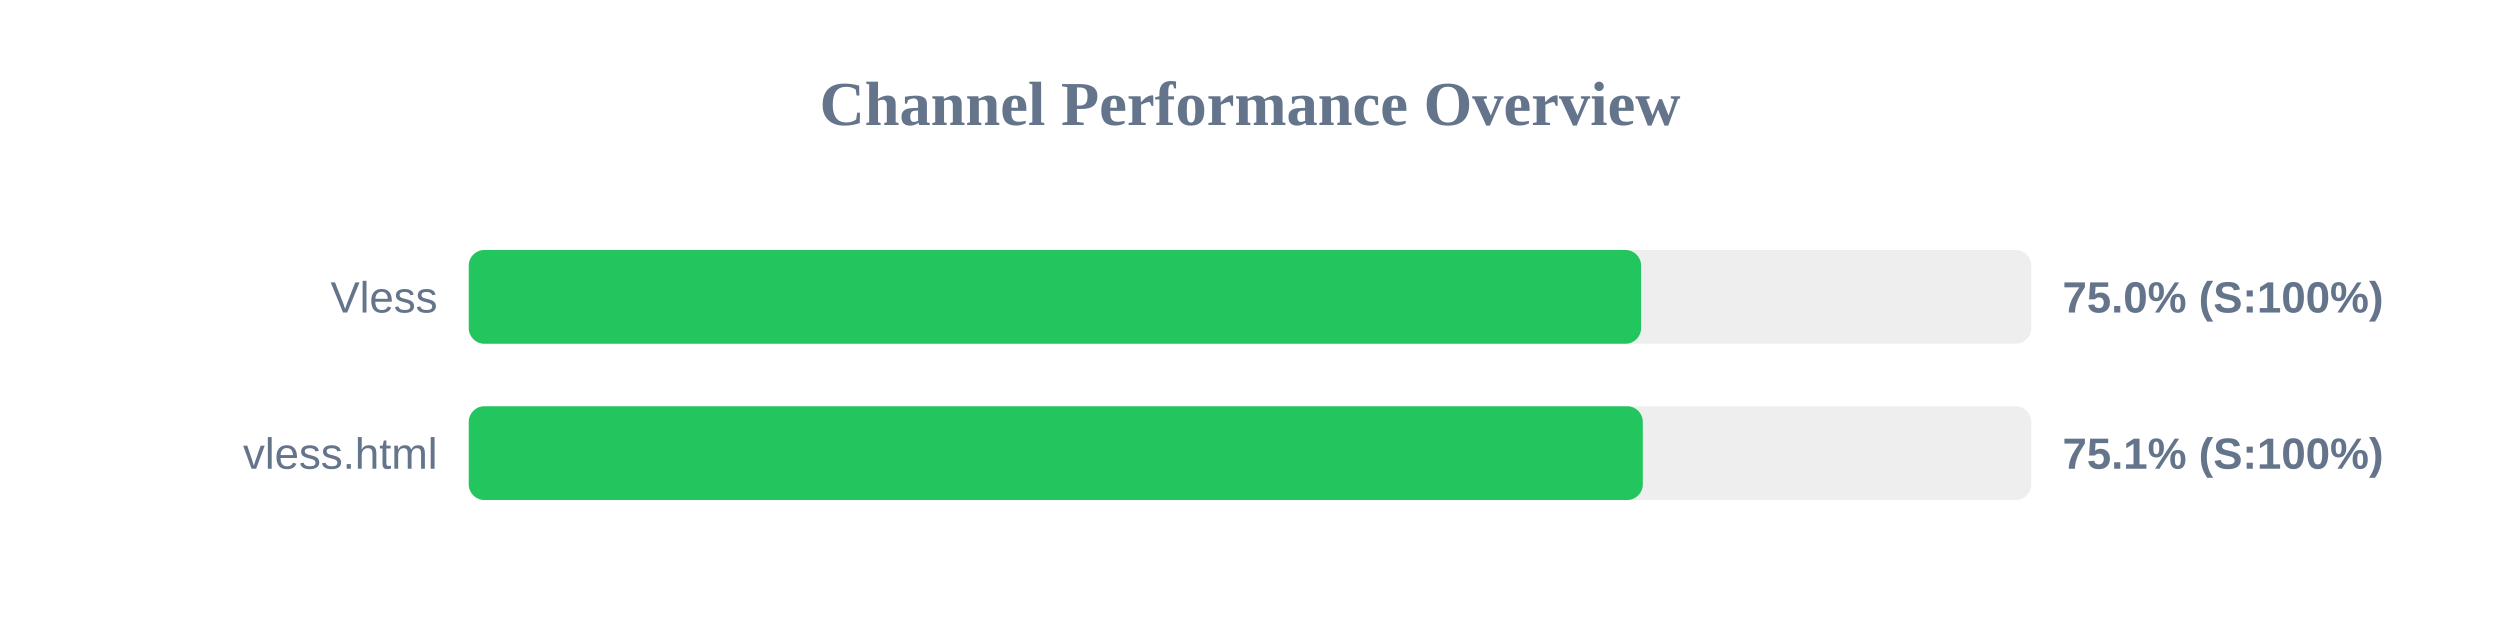
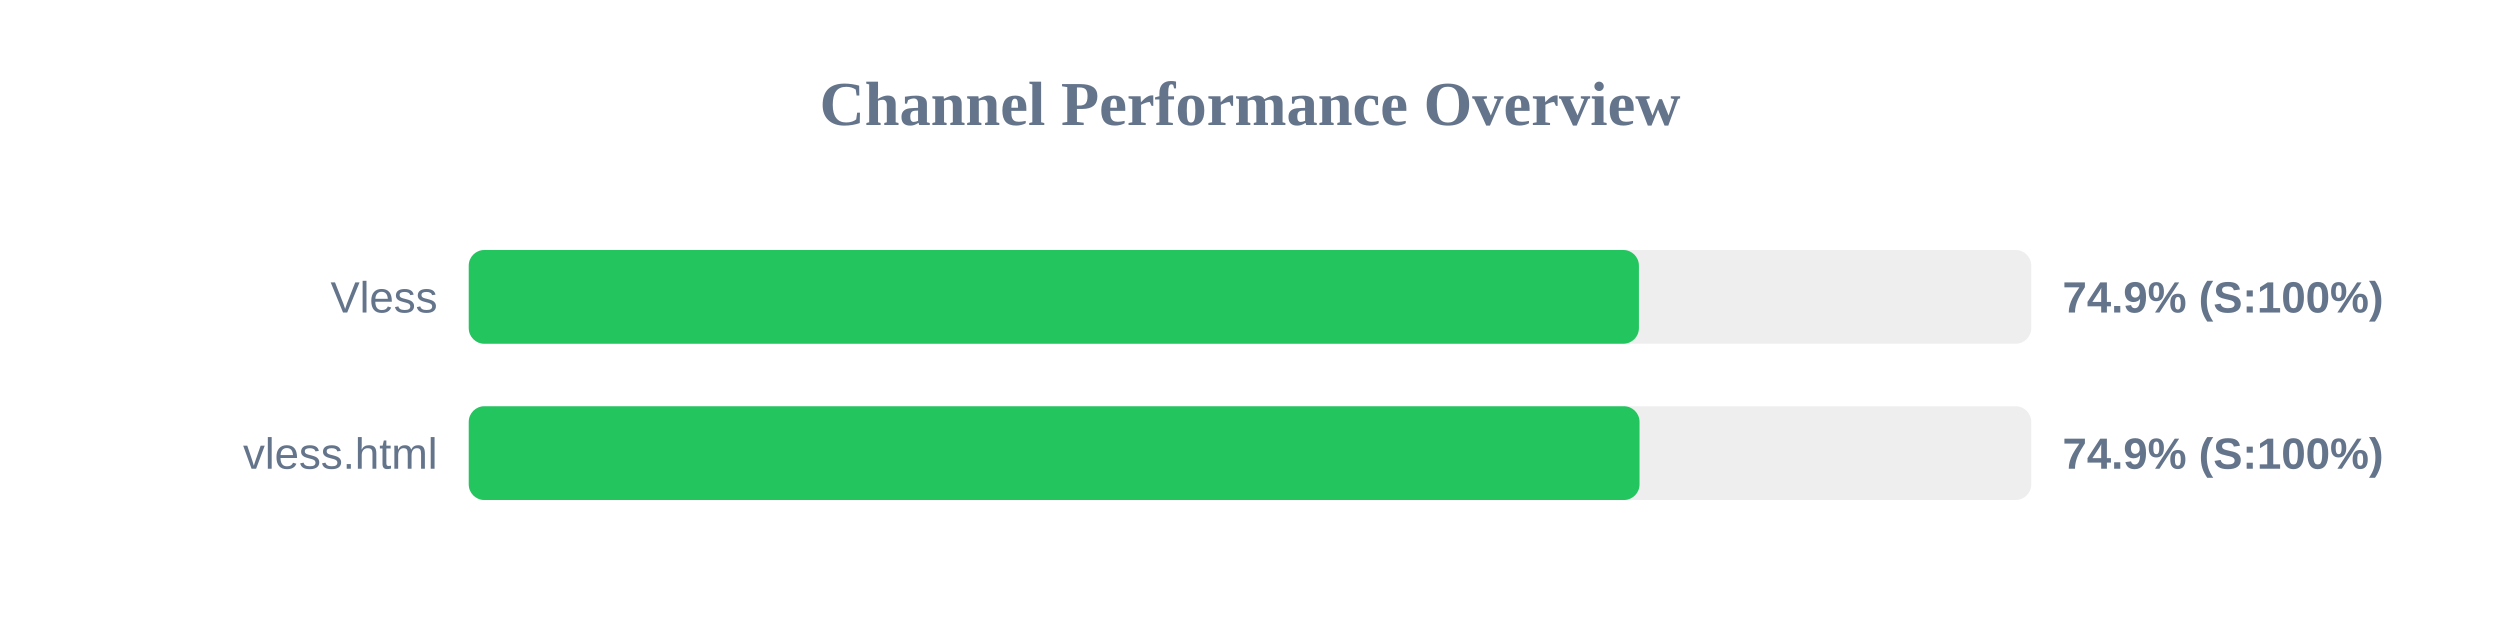
<svg xmlns="http://www.w3.org/2000/svg" width="800" height="200" version="1.1">
  <style>
        .row { font: 14px Arial; fill: #64748b; }
        .score { font: bold 14px Arial; fill: #64748b; }
    </style>
  <text x="400" y="40" text-anchor="middle" font-size="20px" font-weight="bold" fill="#64748b">Channel Performance Overview</text>
  <rect x="150" y="80" width="500" height="30" fill="#eee" rx="5" />
-   <rect x="150" y="80" width="375.15" height="30" fill="#22c55e" rx="5" />
+   <rect x="150" y="80" width="374.45" height="30" fill="#22c55e" rx="5" />
  <text x="140" y="100" text-anchor="end" class="row">Vless</text>
-   <text x="660" y="100" text-anchor="start" class="score">75.0% (S:100%)</text>
+   <text x="660" y="100" text-anchor="start" class="score">74.9% (S:100%)</text>
  <rect x="150" y="130" width="500" height="30" fill="#eee" rx="5" />
-   <rect x="150" y="130" width="375.7" height="30" fill="#22c55e" rx="5" />
+   <rect x="150" y="130" width="374.65" height="30" fill="#22c55e" rx="5" />
  <text x="140" y="150" text-anchor="end" class="row">vless.html</text>
-   <text x="660" y="150" text-anchor="start" class="score">75.1% (S:100%)</text>
+   <text x="660" y="150" text-anchor="start" class="score">74.9% (S:100%)</text>
</svg>
